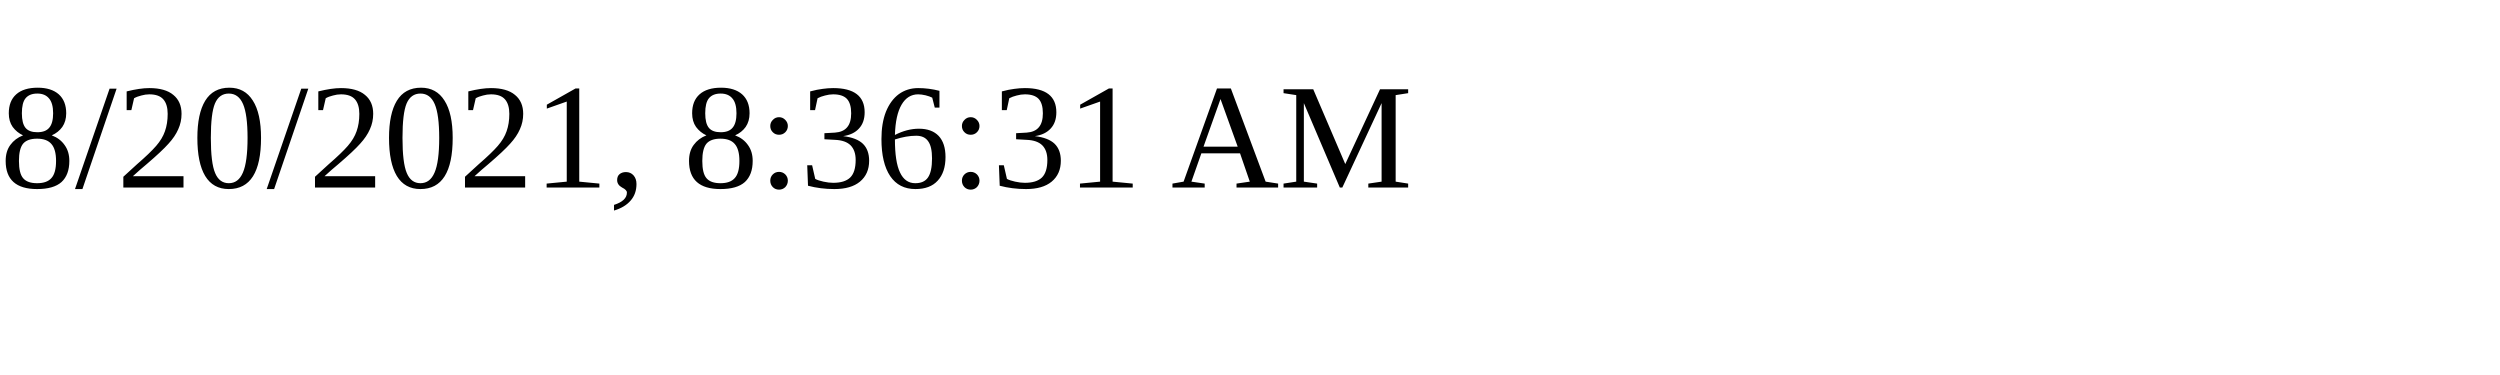
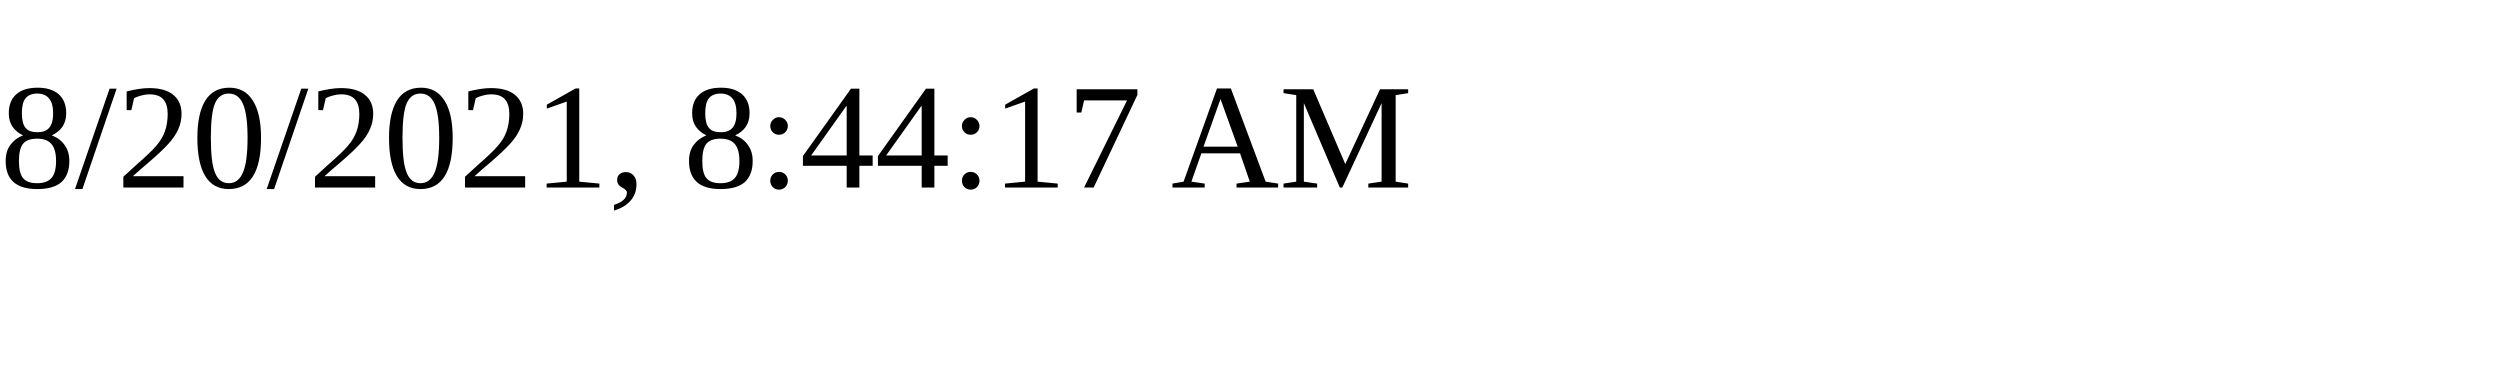
<svg xmlns="http://www.w3.org/2000/svg" height="30" width="200">
-   <text x="0" y="15">8/20/2021, 8:36:31 AM</text>
+   <text x="0" y="15">8/20/2021, 8:44:17 AM</text>
</svg>
